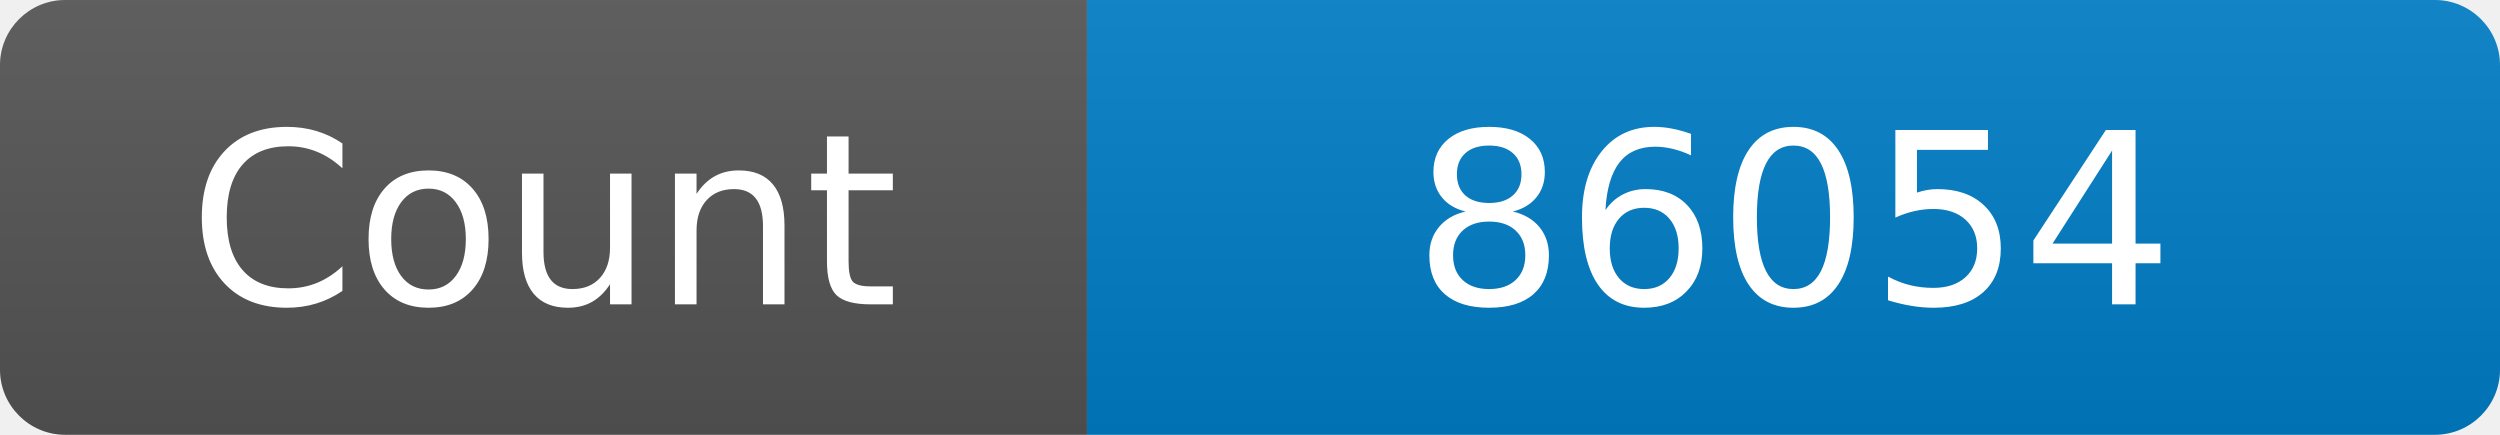
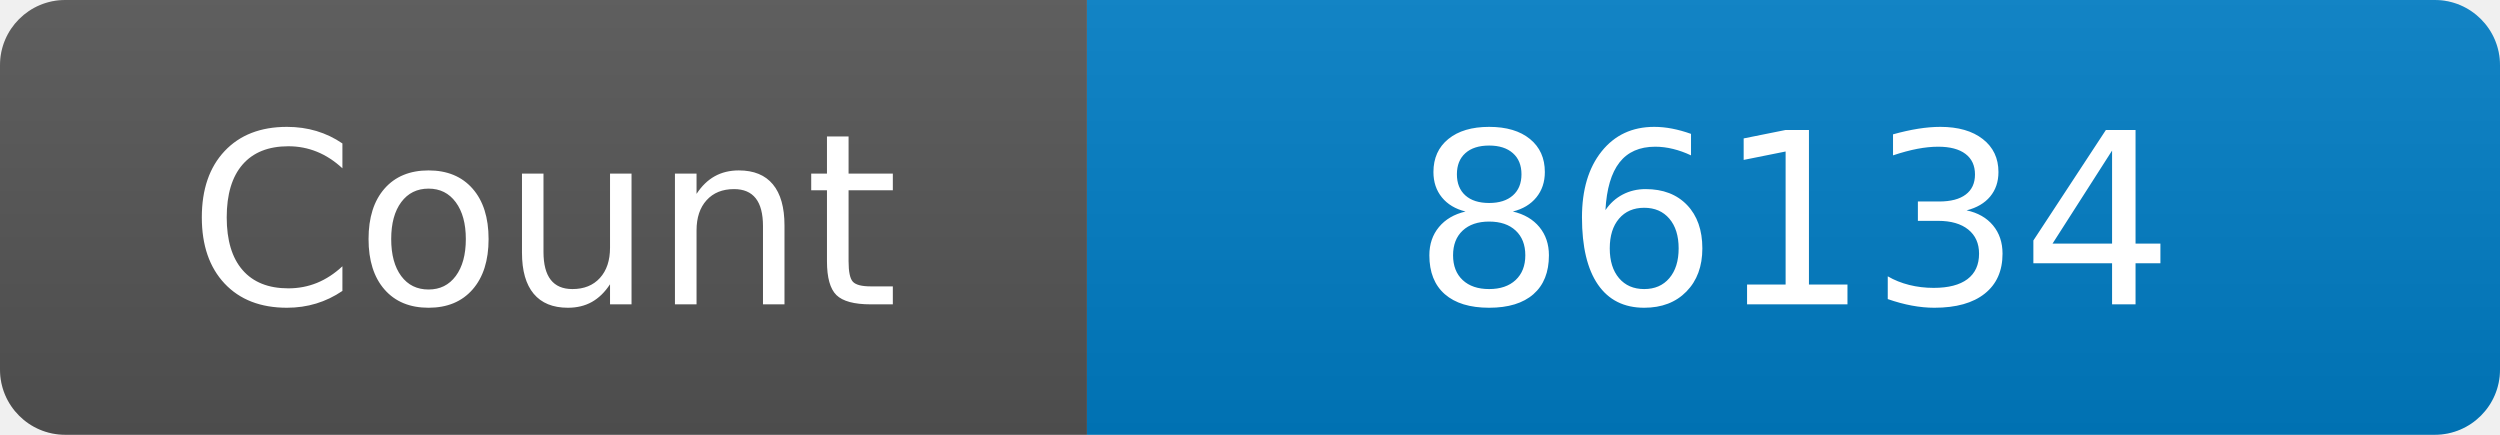
<svg xmlns="http://www.w3.org/2000/svg" width="115" height="20" role="img" aria-label="Maintained?: yes">
  <linearGradient id="s" x2="0" y2="100%">
    <stop offset="0" stop-color="#bbb" stop-opacity=".1" />
    <stop offset="1" stop-opacity=".1" />
  </linearGradient>
  <clipPath id="r">
    <rect width="115" height="20" rx="3" fill="#fff" />
  </clipPath>
  <g clip-path="url(#r)">
    <rect width="50" height="20" fill="#555" />
    <rect x="50" width="160" height="20" fill="#007ec6" />
    <rect width="115" height="20" fill="url(#s)" />
  </g>
  <g fill="#fff" text-anchor="middle" font-family="Verdana,Geneva,DejaVu Sans,sans-serif" font-size="110">
    <text x="250" y="140" transform="scale(.1)" fill="#fff">Count</text>
-     <text x="825" y="140" transform="scale(.1)" fill="#fff">86054</text>
+     <text x="825" y="140" transform="scale(.1)" fill="#fff">86134</text>
  </g>
</svg>
